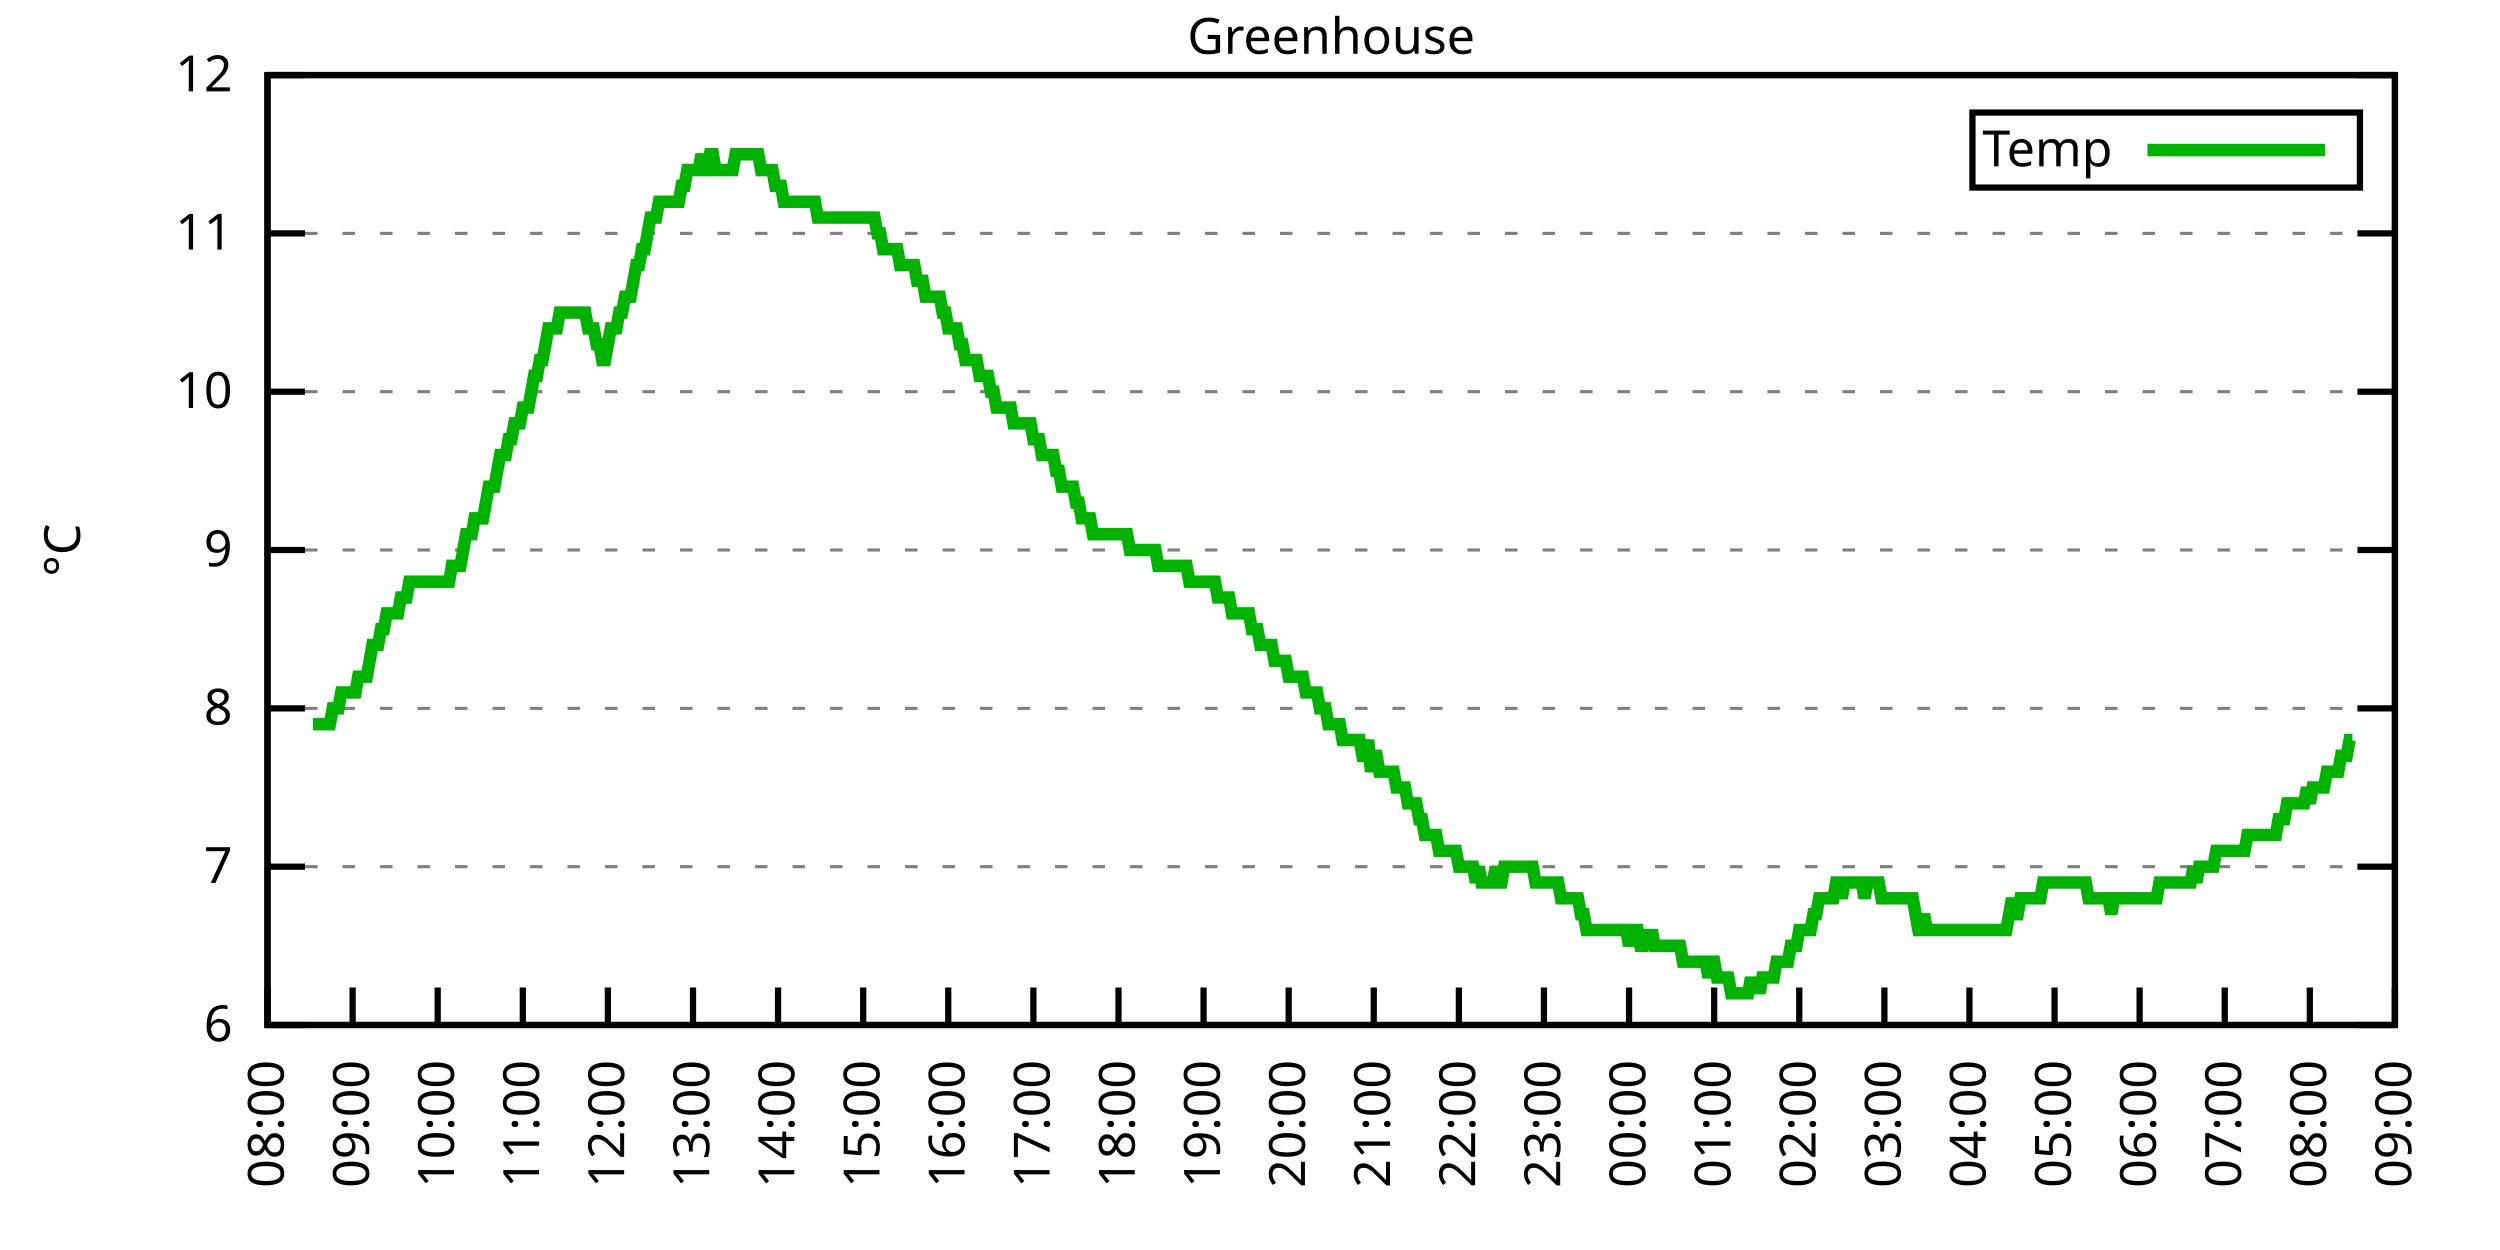
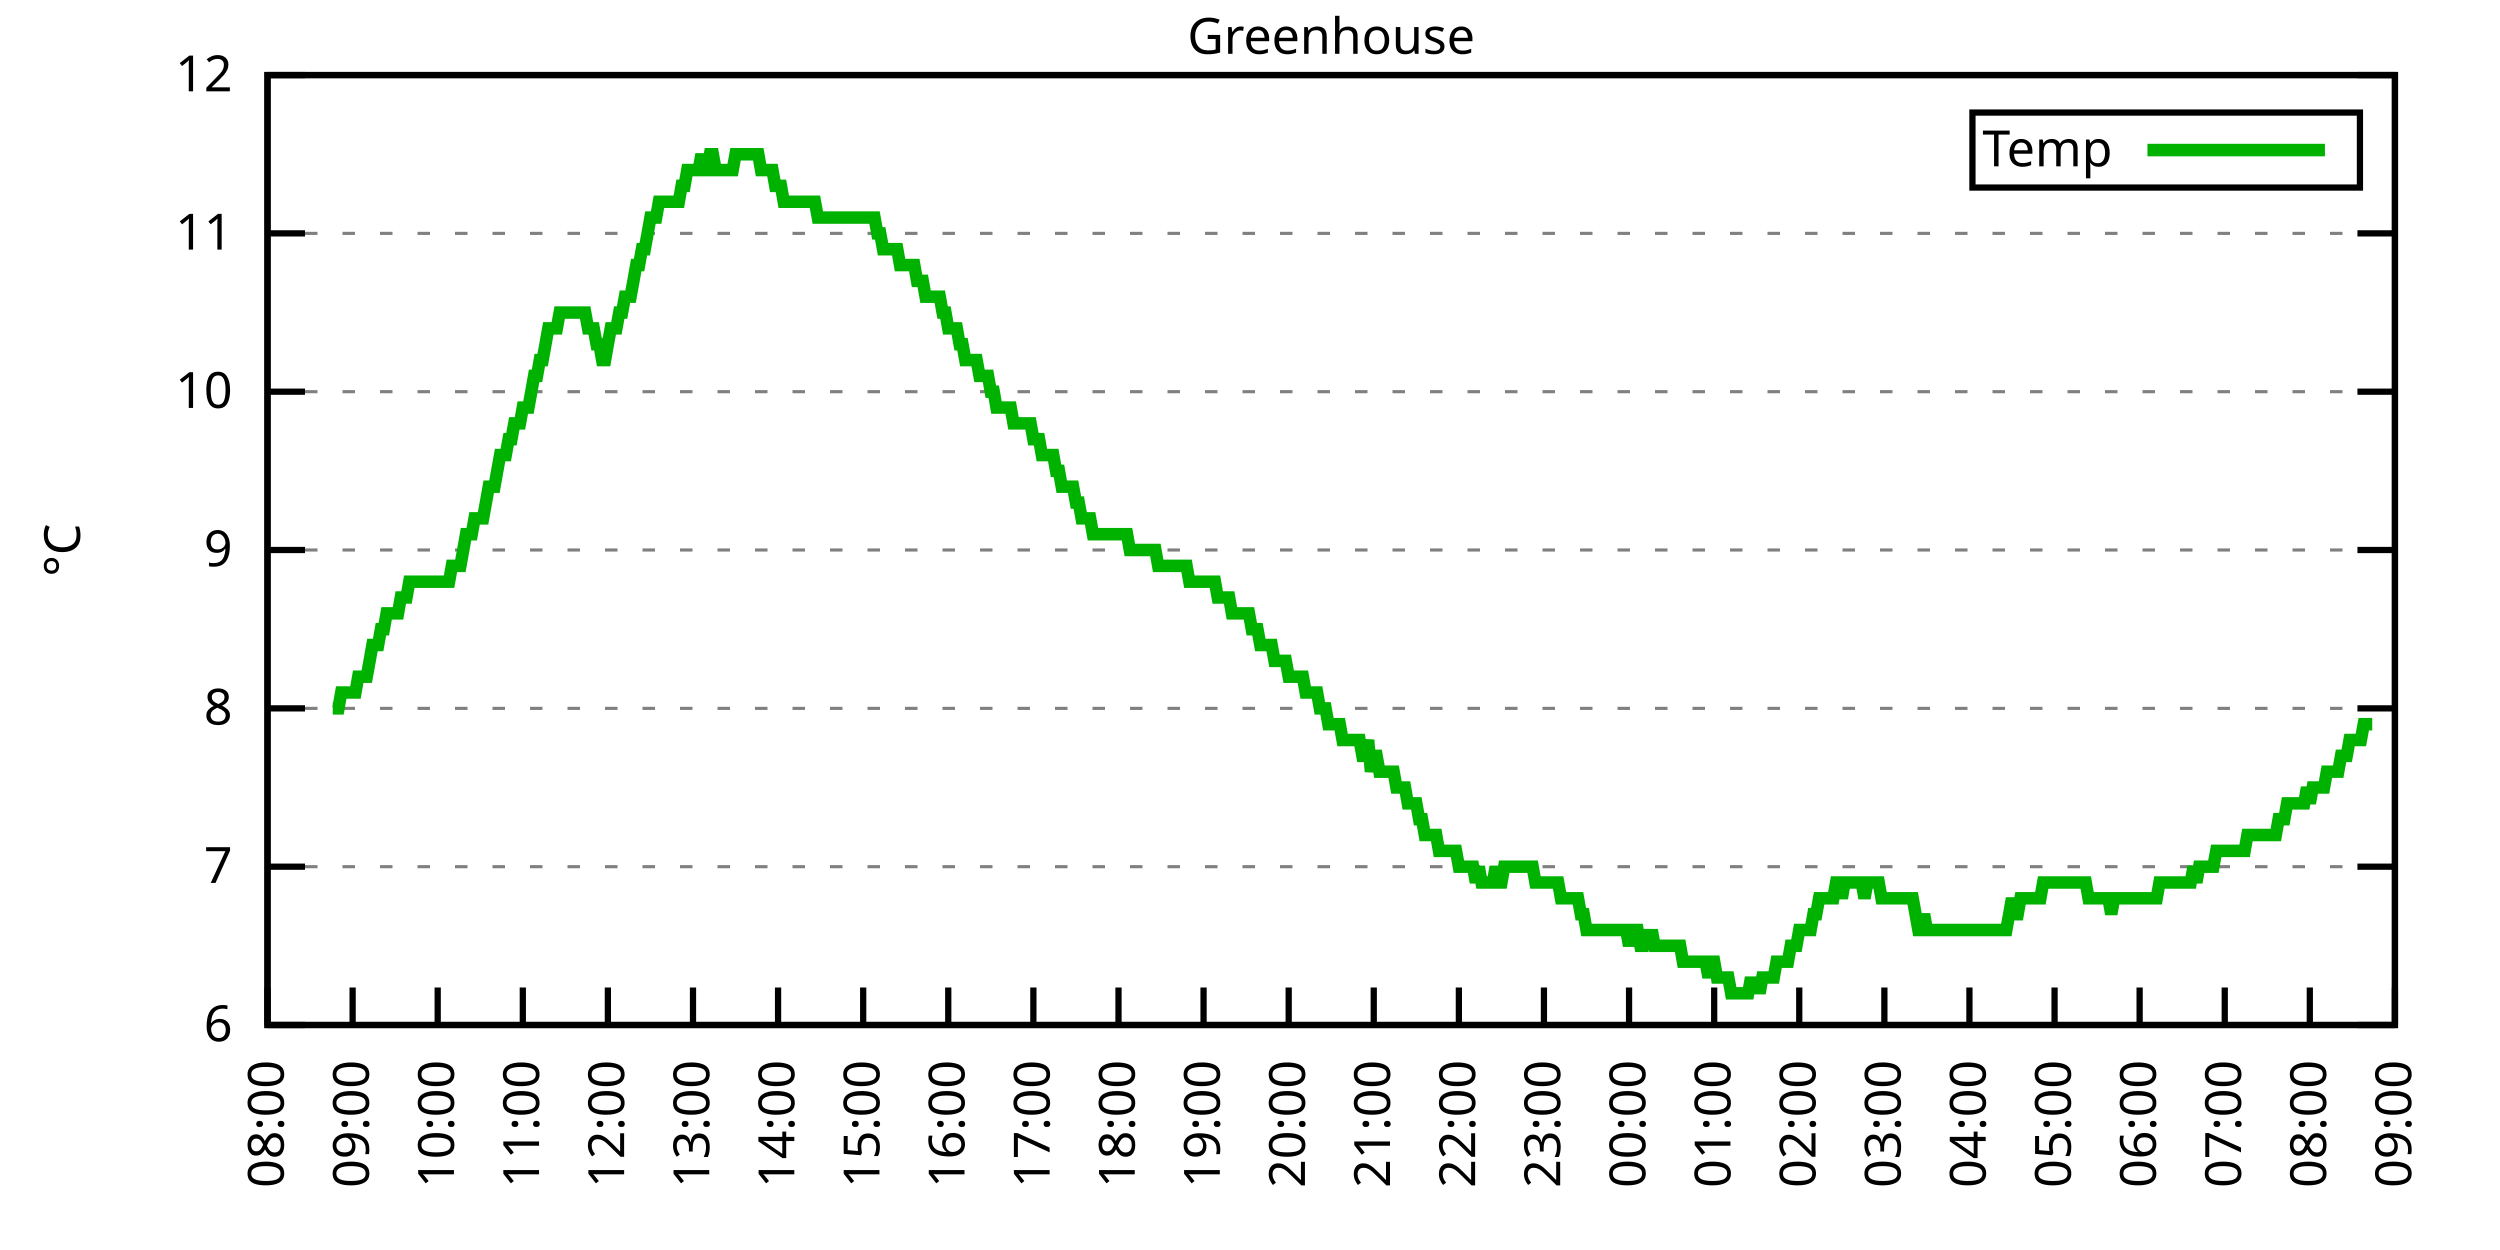
<svg xmlns="http://www.w3.org/2000/svg" xmlns:xlink="http://www.w3.org/1999/xlink" width="400" height="200" viewBox="0 0 400 200">
  <g id="gnuplot_canvas">
    <rect x="0" y="0" width="400" height="200" fill="none" />
    <defs>
      <circle id="gpDot" r="0.5" stroke-width="0.5" stroke="currentColor" />
      <path id="gpPt0" stroke-width="0.333" stroke="currentColor" d="M-1,0 h2 M0,-1 v2" />
      <path id="gpPt1" stroke-width="0.333" stroke="currentColor" d="M-1,-1 L1,1 M1,-1 L-1,1" />
      <path id="gpPt2" stroke-width="0.333" stroke="currentColor" d="M-1,0 L1,0 M0,-1 L0,1 M-1,-1 L1,1 M-1,1 L1,-1" />
      <rect id="gpPt3" stroke-width="0.333" stroke="currentColor" x="-1" y="-1" width="2" height="2" />
      <rect id="gpPt4" stroke-width="0.333" stroke="currentColor" fill="currentColor" x="-1" y="-1" width="2" height="2" />
      <circle id="gpPt5" stroke-width="0.333" stroke="currentColor" cx="0" cy="0" r="1" />
      <use xlink:href="#gpPt5" id="gpPt6" fill="currentColor" stroke="none" />
      <path id="gpPt7" stroke-width="0.333" stroke="currentColor" d="M0,-1.33 L-1.33,0.67 L1.33,0.67 z" />
      <use xlink:href="#gpPt7" id="gpPt8" fill="currentColor" stroke="none" />
      <use xlink:href="#gpPt7" id="gpPt9" stroke="currentColor" transform="rotate(180)" />
      <use xlink:href="#gpPt9" id="gpPt10" fill="currentColor" stroke="none" />
      <use xlink:href="#gpPt3" id="gpPt11" stroke="currentColor" transform="rotate(45)" />
      <use xlink:href="#gpPt11" id="gpPt12" fill="currentColor" stroke="none" />
      <path id="gpPt13" stroke-width="0.333" stroke="currentColor" d="M0,1.330 L1.265,0.411 L0.782,-1.067 L-0.782,-1.076 L-1.265,0.411 z" />
      <use xlink:href="#gpPt13" id="gpPt14" fill="currentColor" stroke="none" />
      <filter id="textbox" filterUnits="objectBoundingBox" x="0" y="0" height="1" width="1">
        <feFlood flood-color="white" flood-opacity="1" result="bgnd" />
        <feComposite in="SourceGraphic" in2="bgnd" operator="atop" />
      </filter>
      <filter id="greybox" filterUnits="objectBoundingBox" x="0" y="0" height="1" width="1">
        <feFlood flood-color="lightgrey" flood-opacity="1" result="grey" />
        <feComposite in="SourceGraphic" in2="grey" operator="atop" />
      </filter>
    </defs>
    <g fill="none" color="white" stroke="currentColor" stroke-width="1.00" stroke-linecap="butt" stroke-linejoin="miter">
</g>
    <g fill="none" color="black" stroke="currentColor" stroke-width="1.00" stroke-linecap="butt" stroke-linejoin="miter">
      <g stroke="none" shape-rendering="crispEdges">
        <polygon fill="rgb(255, 255, 255)" points="42.80,164.00 383.18,164.00 383.18,12.02 42.80,12.02 " />
      </g>
    </g>
    <g fill="none" color="black" stroke="currentColor" stroke-width="1.00" stroke-linecap="butt" stroke-linejoin="miter">
</g>
    <g fill="none" color="black" stroke="black" stroke-width="0.50" stroke-linecap="butt" stroke-linejoin="miter">
</g>
    <g fill="none" color="gray" stroke="currentColor" stroke-width="0.50" stroke-linecap="butt" stroke-linejoin="miter">
      <path stroke="gray" stroke-dasharray="2,4" class="gridline" d="M42.80,164.00 L383.19,164.00  " />
    </g>
    <g fill="none" color="gray" stroke="gray" stroke-width="1.00" stroke-linecap="butt" stroke-linejoin="miter">
</g>
    <g fill="none" color="black" stroke="currentColor" stroke-width="1.00" stroke-linecap="butt" stroke-linejoin="miter">
      <path stroke="black" d="M42.80,164.00 L48.80,164.00 M383.19,164.00 L377.19,164.00  " />
      <g transform="translate(37.20,166.60)" stroke="none" fill="black" font-family="Sans" font-size="8.00" text-anchor="end">
        <text>
          <tspan font-family="Sans"> 6</tspan>
        </text>
      </g>
    </g>
    <g fill="none" color="black" stroke="currentColor" stroke-width="1.00" stroke-linecap="butt" stroke-linejoin="miter">
</g>
    <g fill="none" color="black" stroke="black" stroke-width="0.50" stroke-linecap="butt" stroke-linejoin="miter">
</g>
    <g fill="none" color="gray" stroke="currentColor" stroke-width="0.50" stroke-linecap="butt" stroke-linejoin="miter">
      <path stroke="gray" stroke-dasharray="2,4" class="gridline" d="M42.80,138.67 L383.19,138.67  " />
    </g>
    <g fill="none" color="gray" stroke="gray" stroke-width="1.00" stroke-linecap="butt" stroke-linejoin="miter">
</g>
    <g fill="none" color="black" stroke="currentColor" stroke-width="1.00" stroke-linecap="butt" stroke-linejoin="miter">
      <path stroke="black" d="M42.80,138.67 L48.80,138.67 M383.19,138.67 L377.19,138.67  " />
      <g transform="translate(37.20,141.27)" stroke="none" fill="black" font-family="Sans" font-size="8.00" text-anchor="end">
        <text>
          <tspan font-family="Sans"> 7</tspan>
        </text>
      </g>
    </g>
    <g fill="none" color="black" stroke="currentColor" stroke-width="1.00" stroke-linecap="butt" stroke-linejoin="miter">
</g>
    <g fill="none" color="black" stroke="black" stroke-width="0.50" stroke-linecap="butt" stroke-linejoin="miter">
</g>
    <g fill="none" color="gray" stroke="currentColor" stroke-width="0.50" stroke-linecap="butt" stroke-linejoin="miter">
      <path stroke="gray" stroke-dasharray="2,4" class="gridline" d="M42.80,113.34 L383.19,113.34  " />
    </g>
    <g fill="none" color="gray" stroke="gray" stroke-width="1.00" stroke-linecap="butt" stroke-linejoin="miter">
</g>
    <g fill="none" color="black" stroke="currentColor" stroke-width="1.00" stroke-linecap="butt" stroke-linejoin="miter">
      <path stroke="black" d="M42.80,113.34 L48.80,113.34 M383.19,113.34 L377.19,113.34  " />
      <g transform="translate(37.20,115.94)" stroke="none" fill="black" font-family="Sans" font-size="8.00" text-anchor="end">
        <text>
          <tspan font-family="Sans"> 8</tspan>
        </text>
      </g>
    </g>
    <g fill="none" color="black" stroke="currentColor" stroke-width="1.00" stroke-linecap="butt" stroke-linejoin="miter">
</g>
    <g fill="none" color="black" stroke="black" stroke-width="0.50" stroke-linecap="butt" stroke-linejoin="miter">
</g>
    <g fill="none" color="gray" stroke="currentColor" stroke-width="0.50" stroke-linecap="butt" stroke-linejoin="miter">
      <path stroke="gray" stroke-dasharray="2,4" class="gridline" d="M42.80,88.00 L383.19,88.00  " />
    </g>
    <g fill="none" color="gray" stroke="gray" stroke-width="1.00" stroke-linecap="butt" stroke-linejoin="miter">
</g>
    <g fill="none" color="black" stroke="currentColor" stroke-width="1.00" stroke-linecap="butt" stroke-linejoin="miter">
      <path stroke="black" d="M42.80,88.00 L48.80,88.00 M383.19,88.00 L377.19,88.00  " />
      <g transform="translate(37.20,90.60)" stroke="none" fill="black" font-family="Sans" font-size="8.00" text-anchor="end">
        <text>
          <tspan font-family="Sans"> 9</tspan>
        </text>
      </g>
    </g>
    <g fill="none" color="black" stroke="currentColor" stroke-width="1.00" stroke-linecap="butt" stroke-linejoin="miter">
</g>
    <g fill="none" color="black" stroke="black" stroke-width="0.50" stroke-linecap="butt" stroke-linejoin="miter">
</g>
    <g fill="none" color="gray" stroke="currentColor" stroke-width="0.50" stroke-linecap="butt" stroke-linejoin="miter">
      <path stroke="gray" stroke-dasharray="2,4" class="gridline" d="M42.80,62.67 L383.19,62.67  " />
    </g>
    <g fill="none" color="gray" stroke="gray" stroke-width="1.00" stroke-linecap="butt" stroke-linejoin="miter">
</g>
    <g fill="none" color="black" stroke="currentColor" stroke-width="1.00" stroke-linecap="butt" stroke-linejoin="miter">
      <path stroke="black" d="M42.80,62.67 L48.80,62.67 M383.19,62.67 L377.19,62.67  " />
      <g transform="translate(37.20,65.27)" stroke="none" fill="black" font-family="Sans" font-size="8.00" text-anchor="end">
        <text>
          <tspan font-family="Sans"> 10</tspan>
        </text>
      </g>
    </g>
    <g fill="none" color="black" stroke="currentColor" stroke-width="1.00" stroke-linecap="butt" stroke-linejoin="miter">
</g>
    <g fill="none" color="black" stroke="black" stroke-width="0.50" stroke-linecap="butt" stroke-linejoin="miter">
</g>
    <g fill="none" color="gray" stroke="currentColor" stroke-width="0.50" stroke-linecap="butt" stroke-linejoin="miter">
      <path stroke="gray" stroke-dasharray="2,4" class="gridline" d="M42.80,37.34 L383.19,37.34  " />
    </g>
    <g fill="none" color="gray" stroke="gray" stroke-width="1.00" stroke-linecap="butt" stroke-linejoin="miter">
</g>
    <g fill="none" color="black" stroke="currentColor" stroke-width="1.00" stroke-linecap="butt" stroke-linejoin="miter">
      <path stroke="black" d="M42.80,37.34 L48.80,37.34 M383.19,37.34 L377.19,37.34  " />
      <g transform="translate(37.20,39.94)" stroke="none" fill="black" font-family="Sans" font-size="8.00" text-anchor="end">
        <text>
          <tspan font-family="Sans"> 11</tspan>
        </text>
      </g>
    </g>
    <g fill="none" color="black" stroke="currentColor" stroke-width="1.00" stroke-linecap="butt" stroke-linejoin="miter">
</g>
    <g fill="none" color="black" stroke="black" stroke-width="0.50" stroke-linecap="butt" stroke-linejoin="miter">
</g>
    <g fill="none" color="gray" stroke="currentColor" stroke-width="0.50" stroke-linecap="butt" stroke-linejoin="miter">
      <path stroke="gray" stroke-dasharray="2,4" class="gridline" d="M42.80,12.01 L383.19,12.01  " />
    </g>
    <g fill="none" color="gray" stroke="gray" stroke-width="1.00" stroke-linecap="butt" stroke-linejoin="miter">
</g>
    <g fill="none" color="black" stroke="currentColor" stroke-width="1.00" stroke-linecap="butt" stroke-linejoin="miter">
      <path stroke="black" d="M42.80,12.01 L48.80,12.01 M383.19,12.01 L377.19,12.01  " />
      <g transform="translate(37.20,14.61)" stroke="none" fill="black" font-family="Sans" font-size="8.00" text-anchor="end">
        <text>
          <tspan font-family="Sans"> 12</tspan>
        </text>
      </g>
    </g>
    <g fill="none" color="black" stroke="currentColor" stroke-width="1.00" stroke-linecap="butt" stroke-linejoin="miter">
      <path stroke="black" d="M42.80,164.00 L42.80,158.00  " />
      <g transform="translate(45.40,169.60) rotate(270.00)" stroke="none" fill="black" font-family="Sans" font-size="8.00" text-anchor="end">
        <text>
          <tspan font-family="Sans">08:00</tspan>
        </text>
      </g>
    </g>
    <g fill="none" color="black" stroke="currentColor" stroke-width="1.00" stroke-linecap="butt" stroke-linejoin="miter">
      <path stroke="black" d="M56.42,164.00 L56.42,158.00  " />
      <g transform="translate(59.02,169.60) rotate(270.00)" stroke="none" fill="black" font-family="Sans" font-size="8.00" text-anchor="end">
        <text>
          <tspan font-family="Sans">09:00</tspan>
        </text>
      </g>
    </g>
    <g fill="none" color="black" stroke="currentColor" stroke-width="1.00" stroke-linecap="butt" stroke-linejoin="miter">
      <path stroke="black" d="M70.03,164.00 L70.03,158.00  " />
      <g transform="translate(72.63,169.60) rotate(270.00)" stroke="none" fill="black" font-family="Sans" font-size="8.00" text-anchor="end">
        <text>
          <tspan font-family="Sans">10:00</tspan>
        </text>
      </g>
    </g>
    <g fill="none" color="black" stroke="currentColor" stroke-width="1.00" stroke-linecap="butt" stroke-linejoin="miter">
      <path stroke="black" d="M83.65,164.00 L83.65,158.00  " />
      <g transform="translate(86.25,169.60) rotate(270.00)" stroke="none" fill="black" font-family="Sans" font-size="8.00" text-anchor="end">
        <text>
          <tspan font-family="Sans">11:00</tspan>
        </text>
      </g>
    </g>
    <g fill="none" color="black" stroke="currentColor" stroke-width="1.00" stroke-linecap="butt" stroke-linejoin="miter">
      <path stroke="black" d="M97.26,164.00 L97.26,158.00  " />
      <g transform="translate(99.86,169.60) rotate(270.00)" stroke="none" fill="black" font-family="Sans" font-size="8.00" text-anchor="end">
        <text>
          <tspan font-family="Sans">12:00</tspan>
        </text>
      </g>
    </g>
    <g fill="none" color="black" stroke="currentColor" stroke-width="1.00" stroke-linecap="butt" stroke-linejoin="miter">
      <path stroke="black" d="M110.88,164.00 L110.88,158.00  " />
      <g transform="translate(113.48,169.60) rotate(270.00)" stroke="none" fill="black" font-family="Sans" font-size="8.00" text-anchor="end">
        <text>
          <tspan font-family="Sans">13:00</tspan>
        </text>
      </g>
    </g>
    <g fill="none" color="black" stroke="currentColor" stroke-width="1.00" stroke-linecap="butt" stroke-linejoin="miter">
      <path stroke="black" d="M124.49,164.00 L124.49,158.00  " />
      <g transform="translate(127.09,169.60) rotate(270.00)" stroke="none" fill="black" font-family="Sans" font-size="8.00" text-anchor="end">
        <text>
          <tspan font-family="Sans">14:00</tspan>
        </text>
      </g>
    </g>
    <g fill="none" color="black" stroke="currentColor" stroke-width="1.00" stroke-linecap="butt" stroke-linejoin="miter">
      <path stroke="black" d="M138.11,164.00 L138.11,158.00  " />
      <g transform="translate(140.71,169.60) rotate(270.00)" stroke="none" fill="black" font-family="Sans" font-size="8.00" text-anchor="end">
        <text>
          <tspan font-family="Sans">15:00</tspan>
        </text>
      </g>
    </g>
    <g fill="none" color="black" stroke="currentColor" stroke-width="1.00" stroke-linecap="butt" stroke-linejoin="miter">
      <path stroke="black" d="M151.72,164.00 L151.72,158.00  " />
      <g transform="translate(154.32,169.60) rotate(270.00)" stroke="none" fill="black" font-family="Sans" font-size="8.00" text-anchor="end">
        <text>
          <tspan font-family="Sans">16:00</tspan>
        </text>
      </g>
    </g>
    <g fill="none" color="black" stroke="currentColor" stroke-width="1.00" stroke-linecap="butt" stroke-linejoin="miter">
      <path stroke="black" d="M165.34,164.00 L165.34,158.00  " />
      <g transform="translate(167.94,169.60) rotate(270.00)" stroke="none" fill="black" font-family="Sans" font-size="8.00" text-anchor="end">
        <text>
          <tspan font-family="Sans">17:00</tspan>
        </text>
      </g>
    </g>
    <g fill="none" color="black" stroke="currentColor" stroke-width="1.00" stroke-linecap="butt" stroke-linejoin="miter">
      <path stroke="black" d="M178.96,164.00 L178.96,158.00  " />
      <g transform="translate(181.56,169.60) rotate(270.00)" stroke="none" fill="black" font-family="Sans" font-size="8.00" text-anchor="end">
        <text>
          <tspan font-family="Sans">18:00</tspan>
        </text>
      </g>
    </g>
    <g fill="none" color="black" stroke="currentColor" stroke-width="1.00" stroke-linecap="butt" stroke-linejoin="miter">
      <path stroke="black" d="M192.57,164.00 L192.57,158.00  " />
      <g transform="translate(195.17,169.60) rotate(270.00)" stroke="none" fill="black" font-family="Sans" font-size="8.00" text-anchor="end">
        <text>
          <tspan font-family="Sans">19:00</tspan>
        </text>
      </g>
    </g>
    <g fill="none" color="black" stroke="currentColor" stroke-width="1.00" stroke-linecap="butt" stroke-linejoin="miter">
      <path stroke="black" d="M206.19,164.00 L206.19,158.00  " />
      <g transform="translate(208.79,169.60) rotate(270.00)" stroke="none" fill="black" font-family="Sans" font-size="8.00" text-anchor="end">
        <text>
          <tspan font-family="Sans">20:00</tspan>
        </text>
      </g>
    </g>
    <g fill="none" color="black" stroke="currentColor" stroke-width="1.00" stroke-linecap="butt" stroke-linejoin="miter">
      <path stroke="black" d="M219.80,164.00 L219.80,158.00  " />
      <g transform="translate(222.40,169.60) rotate(270.00)" stroke="none" fill="black" font-family="Sans" font-size="8.00" text-anchor="end">
        <text>
          <tspan font-family="Sans">21:00</tspan>
        </text>
      </g>
    </g>
    <g fill="none" color="black" stroke="currentColor" stroke-width="1.00" stroke-linecap="butt" stroke-linejoin="miter">
      <path stroke="black" d="M233.42,164.00 L233.42,158.00  " />
      <g transform="translate(236.02,169.60) rotate(270.00)" stroke="none" fill="black" font-family="Sans" font-size="8.00" text-anchor="end">
        <text>
          <tspan font-family="Sans">22:00</tspan>
        </text>
      </g>
    </g>
    <g fill="none" color="black" stroke="currentColor" stroke-width="1.00" stroke-linecap="butt" stroke-linejoin="miter">
      <path stroke="black" d="M247.03,164.00 L247.03,158.00  " />
      <g transform="translate(249.63,169.60) rotate(270.00)" stroke="none" fill="black" font-family="Sans" font-size="8.00" text-anchor="end">
        <text>
          <tspan font-family="Sans">23:00</tspan>
        </text>
      </g>
    </g>
    <g fill="none" color="black" stroke="currentColor" stroke-width="1.00" stroke-linecap="butt" stroke-linejoin="miter">
      <path stroke="black" d="M260.65,164.00 L260.65,158.00  " />
      <g transform="translate(263.25,169.60) rotate(270.00)" stroke="none" fill="black" font-family="Sans" font-size="8.00" text-anchor="end">
        <text>
          <tspan font-family="Sans">00:00</tspan>
        </text>
      </g>
    </g>
    <g fill="none" color="black" stroke="currentColor" stroke-width="1.00" stroke-linecap="butt" stroke-linejoin="miter">
      <path stroke="black" d="M274.27,164.00 L274.27,158.00  " />
      <g transform="translate(276.87,169.60) rotate(270.00)" stroke="none" fill="black" font-family="Sans" font-size="8.00" text-anchor="end">
        <text>
          <tspan font-family="Sans">01:00</tspan>
        </text>
      </g>
    </g>
    <g fill="none" color="black" stroke="currentColor" stroke-width="1.00" stroke-linecap="butt" stroke-linejoin="miter">
      <path stroke="black" d="M287.88,164.00 L287.88,158.00  " />
      <g transform="translate(290.48,169.60) rotate(270.00)" stroke="none" fill="black" font-family="Sans" font-size="8.00" text-anchor="end">
        <text>
          <tspan font-family="Sans">02:00</tspan>
        </text>
      </g>
    </g>
    <g fill="none" color="black" stroke="currentColor" stroke-width="1.00" stroke-linecap="butt" stroke-linejoin="miter">
      <path stroke="black" d="M301.50,164.00 L301.50,158.00  " />
      <g transform="translate(304.10,169.60) rotate(270.00)" stroke="none" fill="black" font-family="Sans" font-size="8.00" text-anchor="end">
        <text>
          <tspan font-family="Sans">03:00</tspan>
        </text>
      </g>
    </g>
    <g fill="none" color="black" stroke="currentColor" stroke-width="1.00" stroke-linecap="butt" stroke-linejoin="miter">
      <path stroke="black" d="M315.11,164.00 L315.11,158.00  " />
      <g transform="translate(317.71,169.60) rotate(270.00)" stroke="none" fill="black" font-family="Sans" font-size="8.00" text-anchor="end">
        <text>
          <tspan font-family="Sans">04:00</tspan>
        </text>
      </g>
    </g>
    <g fill="none" color="black" stroke="currentColor" stroke-width="1.00" stroke-linecap="butt" stroke-linejoin="miter">
      <path stroke="black" d="M328.73,164.00 L328.73,158.00  " />
      <g transform="translate(331.33,169.60) rotate(270.00)" stroke="none" fill="black" font-family="Sans" font-size="8.00" text-anchor="end">
        <text>
          <tspan font-family="Sans">05:00</tspan>
        </text>
      </g>
    </g>
    <g fill="none" color="black" stroke="currentColor" stroke-width="1.00" stroke-linecap="butt" stroke-linejoin="miter">
      <path stroke="black" d="M342.34,164.00 L342.34,158.00  " />
      <g transform="translate(344.94,169.60) rotate(270.00)" stroke="none" fill="black" font-family="Sans" font-size="8.00" text-anchor="end">
        <text>
          <tspan font-family="Sans">06:00</tspan>
        </text>
      </g>
    </g>
    <g fill="none" color="black" stroke="currentColor" stroke-width="1.00" stroke-linecap="butt" stroke-linejoin="miter">
      <path stroke="black" d="M355.96,164.00 L355.96,158.00  " />
      <g transform="translate(358.56,169.60) rotate(270.00)" stroke="none" fill="black" font-family="Sans" font-size="8.00" text-anchor="end">
        <text>
          <tspan font-family="Sans">07:00</tspan>
        </text>
      </g>
    </g>
    <g fill="none" color="black" stroke="currentColor" stroke-width="1.00" stroke-linecap="butt" stroke-linejoin="miter">
      <path stroke="black" d="M369.57,164.00 L369.57,158.00  " />
      <g transform="translate(372.17,169.60) rotate(270.00)" stroke="none" fill="black" font-family="Sans" font-size="8.00" text-anchor="end">
        <text>
          <tspan font-family="Sans">08:00</tspan>
        </text>
      </g>
    </g>
    <g fill="none" color="black" stroke="currentColor" stroke-width="1.00" stroke-linecap="butt" stroke-linejoin="miter">
      <path stroke="black" d="M383.19,164.00 L383.19,158.00  " />
      <g transform="translate(385.79,169.60) rotate(270.00)" stroke="none" fill="black" font-family="Sans" font-size="8.00" text-anchor="end">
        <text>
          <tspan font-family="Sans">09:00</tspan>
        </text>
      </g>
    </g>
    <g fill="none" color="black" stroke="currentColor" stroke-width="1.00" stroke-linecap="butt" stroke-linejoin="miter">
</g>
    <g fill="none" color="black" stroke="currentColor" stroke-width="1.00" stroke-linecap="butt" stroke-linejoin="miter">
      <path stroke="black" d="M42.80,12.01 L42.80,164.00 L383.19,164.00 L383.19,12.01 L42.80,12.01 Z  " />
    </g>
    <g fill="none" color="black" stroke="currentColor" stroke-width="1.00" stroke-linecap="butt" stroke-linejoin="miter">
</g>
    <g fill="none" color="black" stroke="currentColor" stroke-width="1.00" stroke-linecap="butt" stroke-linejoin="miter">
      <path stroke="black" d="M315.59,30.01 L315.59,18.01 L377.59,18.01 L377.59,30.01 L315.59,30.01 Z  " />
    </g>
    <g id="Greenhouse_plot_1">
      <g fill="none" color="white" stroke="black" stroke-width="2.00" stroke-linecap="butt" stroke-linejoin="miter">
</g>
      <g fill="none" color="black" stroke="currentColor" stroke-width="2.00" stroke-linecap="butt" stroke-linejoin="miter">
        <g transform="translate(337.99,26.61)" stroke="none" fill="black" font-family="Sans" font-size="8.00" text-anchor="end">
          <text>
            <tspan font-family="Sans">Temp</tspan>
          </text>
        </g>
      </g>
      <g fill="none" color="black" stroke="currentColor" stroke-width="2.00" stroke-linecap="butt" stroke-linejoin="miter">
-         <path stroke="rgb(  0, 178,   0)" d="M343.59,24.01 L371.99,24.01 M50.06,115.87 L50.52,115.87 L50.97,115.87 L51.42,115.87 L51.88,115.87 L52.33,115.87   L52.78,115.87 L53.24,113.34 L53.69,113.34 L54.15,113.34 L54.60,110.80 L55.05,110.80 L55.51,110.80 L55.96,110.80   L56.42,110.80 L56.87,110.80 L57.32,108.27 L57.78,108.27 L58.23,108.27 L58.68,108.27 L59.14,105.74 L59.59,103.20   L60.05,103.20 L60.50,103.20 L60.95,100.67 L61.41,100.67 L61.86,98.14 L62.32,98.14 L62.77,98.14 L63.22,98.14   L63.68,98.14 L64.13,95.60 L64.58,95.60 L65.04,95.60 L65.49,93.07 L65.95,93.07 L66.40,93.07 L66.85,93.07   L67.31,93.07 L67.76,93.07 L68.22,93.07 L68.67,93.07 L69.12,93.07 L69.58,93.07 L70.03,93.07 L70.49,93.07   L70.94,93.07 L71.39,93.07 L71.85,93.07 L72.30,90.54 L72.75,90.54 L73.21,90.54 L73.66,90.54 L74.12,88.00   L74.57,85.47 L75.02,85.47 L75.48,85.47 L75.93,82.94 L76.39,82.94 L76.84,82.94 L77.29,82.94 L77.75,80.41   L78.20,77.87 L78.65,77.87 L79.11,77.87 L79.56,75.34 L80.02,72.81 L80.47,72.81 L80.92,72.81 L81.38,70.27   L81.83,70.27 L82.29,67.74 L82.74,67.74 L83.19,67.74 L83.65,65.21 L84.10,65.21 L84.55,65.21 L85.01,62.67   L85.46,60.14 L85.92,60.14 L86.37,57.61 L86.82,57.61 L87.28,55.07 L87.73,52.54 L88.19,52.54 L88.64,52.54   L89.09,52.54 L89.55,50.01 L90.00,50.01 L90.45,50.01 L90.91,50.01 L91.36,50.01 L91.82,50.01 L92.27,50.01   L92.72,50.01 L93.18,50.01 L93.63,50.01 L94.09,52.54 L94.54,52.54 L94.99,52.54 L95.45,55.07 L95.90,55.07   L96.35,57.61 L96.81,57.61 L97.26,55.07 L97.72,52.54 L98.17,52.54 L98.62,52.54 L99.08,50.01 L99.53,50.01   L99.99,47.47 L100.44,47.47 L100.89,47.47 L101.35,44.94 L101.80,42.41 L102.25,42.41 L102.71,39.87 L103.16,39.87   L103.62,37.34 L104.07,34.81 L104.52,34.81 L104.98,34.81 L105.43,32.28 L105.89,32.28 L106.34,32.28 L106.79,32.28   L107.25,32.28 L107.70,32.28 L108.15,32.28 L108.61,32.28 L109.06,29.74 L109.52,29.74 L109.97,27.21 L110.42,27.21   L110.88,27.21 L111.33,27.21 L111.79,27.21 L112.24,24.68 L112.69,27.21 L113.15,27.21 L113.60,24.68 L114.05,24.68   L114.51,27.21 L114.96,27.21 L115.42,27.21 L115.87,27.21 L116.32,27.21 L116.78,27.21 L117.23,27.21 L117.69,24.68   L118.14,24.68 L118.59,24.68 L119.05,24.68 L119.50,24.68 L119.96,24.68 L120.41,24.68 L120.86,24.68 L121.32,24.68   L121.77,27.21 L122.22,27.21 L122.68,27.21 L123.13,27.21 L123.59,27.21 L124.04,29.74 L124.49,29.74 L124.95,29.74   L125.40,32.28 L125.86,32.28 L126.31,32.28 L126.76,32.28 L127.22,32.28 L127.67,32.28 L128.12,32.28 L128.58,32.28   L129.03,32.28 L129.49,32.28 L129.94,32.28 L130.39,32.28 L130.85,34.81 L131.30,34.81 L131.76,34.81 L132.21,34.81   L132.66,34.81 L133.12,34.81 L133.57,34.81 L134.02,34.81 L134.48,34.81 L134.93,34.81 L135.39,34.81 L135.84,34.81   L136.29,34.81 L136.75,34.81 L137.20,34.81 L137.66,34.81 L138.11,34.81 L138.56,34.81 L139.02,34.81 L139.47,34.81   L139.92,34.81 L140.38,37.34 L140.83,37.34 L141.29,39.87 L141.74,39.87 L142.19,39.87 L142.65,39.87 L143.10,39.87   L143.56,39.87 L144.01,42.41 L144.46,42.41 L144.92,42.41 L145.37,42.41 L145.82,42.41 L146.28,42.41 L146.73,44.94   L147.19,44.94 L147.64,44.94 L148.09,47.47 L148.55,47.47 L149.00,47.47 L149.46,47.47 L149.91,47.47 L150.36,47.47   L150.82,50.01 L151.27,50.01 L151.72,52.54 L152.18,52.54 L152.63,52.54 L153.09,52.54 L153.54,55.07 L153.99,55.07   L154.45,57.61 L154.90,57.61 L155.36,57.61 L155.81,57.61 L156.26,57.61 L156.72,60.14 L157.17,60.14 L157.62,60.14   L158.08,60.14 L158.53,62.67 L158.99,62.67 L159.44,65.21 L159.89,65.21 L160.35,65.21 L160.80,65.21 L161.26,65.21   L161.71,65.21 L162.16,67.74 L162.62,67.74 L163.07,67.74 L163.52,67.74 L163.98,67.74 L164.43,67.74 L164.89,67.74   L165.34,70.27 L165.79,70.27 L166.25,70.27 L166.70,72.81 L167.16,72.81 L167.61,72.81 L168.06,72.81 L168.52,72.81   L168.97,75.34 L169.43,75.34 L169.88,77.87 L170.33,77.87 L170.79,77.87 L171.24,77.87 L171.69,77.87 L172.15,80.41   L172.60,80.41 L173.06,82.94 L173.51,82.94 L173.96,82.94 L174.42,82.94 L174.87,85.47 L175.33,85.47 L175.78,85.47   L176.23,85.47 L176.69,85.47 L177.14,85.47 L177.59,85.47 L178.05,85.47 L178.50,85.47 L178.96,85.47 L179.41,85.47   L179.86,85.47 L180.32,85.47 L180.77,88.00 L181.23,88.00 L181.68,88.00 L182.13,88.00 L182.59,88.00 L183.04,88.00   L183.49,88.00 L183.95,88.00 L184.40,88.00 L184.86,88.00 L185.31,90.54 L185.76,90.54 L186.22,90.54 L186.67,90.54   L187.13,90.54 L187.58,90.54 L188.03,90.54 L188.49,90.54 L188.94,90.54 L189.39,90.54 L189.85,90.54 L190.30,93.07   L190.76,93.07 L191.21,93.07 L191.66,93.07 L192.12,93.07 L192.57,93.07 L193.03,93.07 L193.48,93.07 L193.93,93.07   L194.39,93.07 L194.84,95.60 L195.29,95.60 L195.75,95.60 L196.20,95.60 L196.66,95.60 L197.11,98.14 L197.56,98.14   L198.02,98.14 L198.47,98.14 L198.93,98.14 L199.38,98.14 L199.83,98.14 L200.29,100.67 L200.74,100.67 L201.19,100.67   L201.65,103.20 L202.10,103.20 L202.56,103.20 L203.01,103.20 L203.46,103.20 L203.92,105.74 L204.37,105.74 L204.83,105.74   L205.28,105.74 L205.73,105.74 L206.19,108.27 L206.64,108.27 L207.09,108.27 L207.55,108.27 L208.00,108.27 L208.46,108.27   L208.91,110.80 L209.36,110.80 L209.82,110.80 L210.27,110.80 L210.73,110.80 L211.18,113.34 L211.63,113.34 L212.09,113.34   L212.54,115.87 L213.00,115.87 L213.45,115.87 L213.90,115.87 L214.36,115.87 L214.81,118.40 L215.26,118.40 L215.72,118.40   L216.17,118.40 L216.63,118.40 L217.08,118.40 L217.53,118.40 L217.99,120.94 L218.44,120.94 L218.90,118.40 L219.35,123.47   L219.80,120.94 L220.26,120.94 L220.71,123.47 L221.16,123.47 L221.62,123.47 L222.07,123.47 L222.53,123.47 L222.98,123.47   L223.43,126.00 L223.89,126.00 L224.34,126.00 L224.80,126.00 L225.25,128.54 L225.70,128.54 L226.16,128.54 L226.61,128.54   L227.06,131.07 L227.52,131.07 L227.97,133.60 L228.43,133.60 L228.88,133.60 L229.33,133.60 L229.79,133.60 L230.24,136.14   L230.70,136.14 L231.15,136.14 L231.60,136.14 L232.06,136.14 L232.51,136.14 L232.96,136.14 L233.42,138.67 L233.87,138.67   L234.33,138.67 L234.78,138.67 L235.23,138.67 L235.69,138.67 L236.14,141.20 L236.60,138.67 L237.05,141.20 L237.50,141.20   L237.96,141.20 L238.41,141.20 L238.86,141.20 L239.32,138.67 L239.77,141.20 L240.23,141.20 L240.68,138.67 L241.13,138.67   L241.59,138.67 L242.04,138.67 L242.50,138.67 L242.95,138.67 L243.40,138.67 L243.86,138.67 L244.31,138.67 L244.76,138.67   L245.22,138.67 L245.67,141.20 L246.13,141.20 L246.58,141.20 L247.03,141.20 L247.49,141.20 L247.94,141.20 L248.40,141.20   L248.85,141.20 L249.30,141.20 L249.76,143.73 L250.21,143.73 L250.66,143.73 L251.12,143.73 L251.57,143.73 L252.03,143.73   L252.48,143.73 L252.93,146.27 L253.39,146.27 L253.84,148.80 L254.30,148.80 L254.75,148.80 L255.20,148.80 L255.66,148.80   L256.11,148.80 L256.56,148.80 L257.02,148.80 L257.47,148.80 L257.93,148.80 L258.38,148.80 L258.83,148.80 L259.29,148.80   L259.74,148.80 L260.20,148.80 L260.65,151.33 L261.10,148.80 L261.56,148.80 L262.01,148.80 L262.47,151.33 L262.92,151.33   L263.37,148.80 L263.83,151.33 L264.28,148.80 L264.73,151.33 L265.19,151.33 L265.64,151.33 L266.10,151.33 L266.55,151.33   L267.00,151.33 L267.46,151.33 L267.91,151.33 L268.37,151.33 L268.82,151.33 L269.27,153.87 L269.73,153.87 L270.18,153.87   L270.63,153.87 L271.09,153.87 L271.54,153.87 L272.00,153.87 L272.45,153.87 L272.90,153.87 L273.36,156.40 L273.81,153.87   L274.27,153.87 L274.72,156.40 L275.17,156.40 L275.63,156.40 L276.08,156.40 L276.53,156.40 L276.99,158.93 L277.44,158.93   L277.90,158.93 L278.35,158.93 L278.80,158.93 L279.26,158.93 L279.71,158.93 L280.17,156.40 L280.62,158.93 L281.07,156.40   L281.53,158.93 L281.98,156.40 L282.43,156.40 L282.89,156.40 L283.34,156.40 L283.80,156.40 L284.25,153.87 L284.70,153.87   L285.16,153.87 L285.61,153.87 L286.07,153.87 L286.52,151.33 L286.97,151.33 L287.43,151.33 L287.88,148.80 L288.33,148.80   L288.79,148.80 L289.24,148.80 L289.70,148.80 L290.15,146.27 L290.60,146.27 L291.06,143.73 L291.51,143.73 L291.97,143.73   L292.42,143.73 L292.87,143.73 L293.33,143.73 L293.78,141.20 L294.23,141.20 L294.69,143.73 L295.14,141.20 L295.60,141.20   L296.05,141.20 L296.50,141.20 L296.96,141.20 L297.41,141.20 L297.87,141.20 L298.32,143.73 L298.77,141.20 L299.23,141.20   L299.68,141.20 L300.13,141.20 L300.59,141.20 L301.04,143.73 L301.50,143.73 L301.95,143.73 L302.40,143.73 L302.86,143.73   L303.31,143.73 L303.77,143.73 L304.22,143.73 L304.67,143.73 L305.13,143.73 L305.58,143.73 L306.03,143.73 L306.49,146.27   L306.94,148.80 L307.40,148.80 L307.85,146.27 L308.30,148.80 L308.76,148.80 L309.21,148.80 L309.67,148.80 L310.12,148.80   L310.57,148.80 L311.03,148.80 L311.48,148.80 L311.94,148.80 L312.39,148.80 L312.84,148.80 L313.30,148.80 L313.75,148.80   L314.20,148.80 L314.66,148.80 L315.11,148.80 L315.57,148.80 L316.02,148.80 L316.47,148.80 L316.93,148.80 L317.38,148.80   L317.84,148.80 L318.29,148.80 L318.74,148.80 L319.20,148.80 L319.65,148.80 L320.10,148.80 L320.56,148.80 L321.01,148.80   L321.47,146.27 L321.92,143.73 L322.37,146.27 L322.83,146.27 L323.28,143.73 L323.74,143.73 L324.19,143.73 L324.64,143.73   L325.10,143.73 L325.55,143.73 L326.00,143.73 L326.46,143.73 L326.91,141.20 L327.37,141.20 L327.82,141.20 L328.27,141.20   L328.73,141.20 L329.18,141.20 L329.64,141.20 L330.09,141.20 L330.54,141.20 L331.00,141.20 L331.45,141.20 L331.90,141.20   L332.36,141.20 L332.81,141.20 L333.27,141.20 L333.72,141.20 L334.17,143.73 L334.63,143.73 L335.08,143.73 L335.54,143.73   L335.99,143.73 L336.44,143.73 L336.90,143.73 L337.35,143.73 L337.80,146.27 L338.26,143.73 L338.71,143.73 L339.17,143.73   L339.62,143.73 L340.07,143.73 L340.53,143.73 L340.98,143.73 L341.44,143.73 L341.89,143.73 L342.34,143.73 L342.80,143.73   L343.25,143.73 L343.70,143.73 L344.16,143.73 L344.61,143.73 L345.07,143.73 L345.52,141.20 L345.97,141.20 L346.43,141.20   L346.88,141.20 L347.34,141.20 L347.79,141.20 L348.24,141.20 L348.70,141.20 L349.15,141.20 L349.60,141.20 L350.06,141.20   L350.51,141.20 L350.97,138.67 L351.42,141.20 L351.87,138.67 L352.33,138.67 L352.78,138.67 L353.24,138.67 L353.69,138.67   L354.14,138.67 L354.60,136.14 L355.05,136.14 L355.50,136.14 L355.96,136.14 L356.41,136.14 L356.87,136.14 L357.32,136.14   L357.77,136.14 L358.23,136.14 L358.68,136.14 L359.14,136.14 L359.59,133.60 L360.04,133.60 L360.50,133.60 L360.95,133.60   L361.41,133.60 L361.86,133.60 L362.31,133.60 L362.77,133.60 L363.22,133.60 L363.67,133.60 L364.13,133.60 L364.58,131.07   L365.04,131.07 L365.49,131.07 L365.94,128.54 L366.40,128.54 L366.85,128.54 L367.31,128.54 L367.76,128.54 L368.21,128.54   L368.67,128.54 L369.12,126.00 L369.57,128.54 L370.03,126.00 L370.48,126.00 L370.94,126.00 L371.39,126.00 L371.84,126.00   L372.30,123.47 L372.75,123.47 L373.21,123.47 L373.66,123.47 L374.11,123.47 L374.57,120.94 L375.02,120.94 L375.47,120.94   L375.93,118.40 L376.38,118.40  " />
+         <path stroke="rgb(  0, 178,   0)" d="M343.59,24.01 L371.99,24.01 M53.24,113.34 L53.69,113.34 L54.15,113.34 L54.60,110.80 L55.05,110.80 L55.51,110.80   L55.96,110.80 L56.42,110.80 L56.87,110.80 L57.32,108.27 L57.78,108.27 L58.23,108.27 L58.68,108.27 L59.14,105.74   L59.59,103.20 L60.05,103.20 L60.50,103.20 L60.95,100.67 L61.41,100.67 L61.86,98.14 L62.32,98.14 L62.77,98.14   L63.22,98.14 L63.68,98.14 L64.13,95.60 L64.58,95.60 L65.04,95.60 L65.49,93.07 L65.95,93.07 L66.40,93.07   L66.85,93.07 L67.31,93.07 L67.76,93.07 L68.22,93.07 L68.67,93.07 L69.12,93.07 L69.58,93.07 L70.03,93.07   L70.49,93.07 L70.94,93.07 L71.39,93.07 L71.85,93.07 L72.30,90.54 L72.75,90.54 L73.21,90.54 L73.66,90.54   L74.12,88.00 L74.57,85.47 L75.02,85.47 L75.48,85.47 L75.93,82.94 L76.39,82.94 L76.84,82.94 L77.29,82.94   L77.75,80.41 L78.20,77.87 L78.65,77.87 L79.11,77.87 L79.56,75.34 L80.02,72.81 L80.47,72.81 L80.92,72.81   L81.38,70.27 L81.83,70.27 L82.29,67.74 L82.74,67.74 L83.19,67.74 L83.65,65.21 L84.10,65.21 L84.55,65.21   L85.01,62.67 L85.46,60.14 L85.92,60.14 L86.37,57.61 L86.82,57.61 L87.28,55.07 L87.73,52.54 L88.19,52.54   L88.64,52.54 L89.09,52.54 L89.55,50.01 L90.00,50.01 L90.45,50.01 L90.91,50.01 L91.36,50.01 L91.82,50.01   L92.27,50.01 L92.72,50.01 L93.18,50.01 L93.63,50.01 L94.09,52.54 L94.54,52.54 L94.99,52.54 L95.45,55.07   L95.90,55.07 L96.35,57.61 L96.81,57.61 L97.26,55.07 L97.72,52.54 L98.17,52.54 L98.62,52.54 L99.08,50.01   L99.53,50.01 L99.99,47.47 L100.44,47.47 L100.89,47.47 L101.35,44.94 L101.80,42.41 L102.25,42.41 L102.71,39.87   L103.16,39.87 L103.62,37.34 L104.07,34.81 L104.52,34.81 L104.98,34.81 L105.43,32.28 L105.89,32.28 L106.34,32.28   L106.79,32.28 L107.25,32.28 L107.70,32.28 L108.15,32.28 L108.61,32.28 L109.06,29.74 L109.52,29.74 L109.97,27.21   L110.42,27.21 L110.88,27.21 L111.33,27.21 L111.79,27.21 L112.24,24.68 L112.69,27.21 L113.15,27.21 L113.60,24.68   L114.05,24.68 L114.51,27.21 L114.96,27.21 L115.42,27.21 L115.87,27.21 L116.32,27.21 L116.78,27.21 L117.23,27.21   L117.69,24.68 L118.14,24.68 L118.59,24.68 L119.05,24.68 L119.50,24.68 L119.96,24.68 L120.41,24.68 L120.86,24.68   L121.32,24.68 L121.77,27.21 L122.22,27.21 L122.68,27.21 L123.13,27.21 L123.59,27.21 L124.04,29.74 L124.49,29.74   L124.95,29.74 L125.40,32.28 L125.86,32.28 L126.31,32.28 L126.76,32.28 L127.22,32.28 L127.67,32.28 L128.12,32.28   L128.58,32.28 L129.03,32.28 L129.49,32.28 L129.94,32.28 L130.39,32.28 L130.85,34.81 L131.30,34.81 L131.76,34.81   L132.21,34.81 L132.66,34.81 L133.12,34.81 L133.57,34.81 L134.02,34.81 L134.48,34.81 L134.93,34.81 L135.39,34.81   L135.84,34.81 L136.29,34.81 L136.75,34.81 L137.20,34.81 L137.66,34.81 L138.11,34.81 L138.56,34.81 L139.02,34.81   L139.47,34.81 L139.92,34.81 L140.38,37.34 L140.83,37.34 L141.29,39.87 L141.74,39.87 L142.19,39.87 L142.65,39.87   L143.10,39.87 L143.56,39.87 L144.01,42.41 L144.46,42.41 L144.92,42.41 L145.37,42.41 L145.82,42.41 L146.28,42.41   L146.73,44.94 L147.19,44.94 L147.64,44.94 L148.09,47.47 L148.55,47.47 L149.00,47.47 L149.46,47.47 L149.91,47.47   L150.36,47.47 L150.82,50.01 L151.27,50.01 L151.72,52.54 L152.18,52.54 L152.63,52.54 L153.09,52.54 L153.54,55.07   L153.99,55.07 L154.45,57.61 L154.90,57.61 L155.36,57.61 L155.81,57.61 L156.26,57.61 L156.72,60.14 L157.17,60.14   L157.62,60.14 L158.08,60.14 L158.53,62.67 L158.99,62.67 L159.44,65.21 L159.89,65.21 L160.35,65.21 L160.80,65.21   L161.26,65.21 L161.71,65.21 L162.16,67.74 L162.62,67.74 L163.07,67.74 L163.52,67.74 L163.98,67.74 L164.43,67.74   L164.89,67.74 L165.34,70.27 L165.79,70.27 L166.25,70.27 L166.70,72.81 L167.16,72.81 L167.61,72.81 L168.06,72.81   L168.52,72.81 L168.97,75.34 L169.43,75.34 L169.88,77.87 L170.33,77.87 L170.79,77.87 L171.24,77.87 L171.69,77.87   L172.15,80.41 L172.60,80.41 L173.06,82.94 L173.51,82.94 L173.96,82.94 L174.42,82.94 L174.87,85.47 L175.33,85.47   L175.78,85.47 L176.23,85.47 L176.69,85.47 L177.14,85.47 L177.59,85.47 L178.05,85.47 L178.50,85.47 L178.96,85.47   L179.41,85.47 L179.86,85.47 L180.32,85.47 L180.77,88.00 L181.23,88.00 L181.68,88.00 L182.13,88.00 L182.59,88.00   L183.04,88.00 L183.49,88.00 L183.95,88.00 L184.40,88.00 L184.86,88.00 L185.31,90.54 L185.76,90.54 L186.22,90.54   L186.67,90.54 L187.13,90.54 L187.58,90.54 L188.03,90.54 L188.49,90.54 L188.94,90.54 L189.39,90.54 L189.85,90.54   L190.30,93.07 L190.76,93.07 L191.21,93.07 L191.66,93.07 L192.12,93.07 L192.57,93.07 L193.03,93.07 L193.48,93.07   L193.93,93.07 L194.39,93.07 L194.84,95.60 L195.29,95.60 L195.75,95.60 L196.20,95.60 L196.66,95.60 L197.11,98.14   L197.56,98.14 L198.02,98.14 L198.47,98.14 L198.93,98.14 L199.38,98.14 L199.83,98.14 L200.29,100.67 L200.74,100.67   L201.19,100.67 L201.65,103.20 L202.10,103.20 L202.56,103.20 L203.01,103.20 L203.46,103.20 L203.92,105.74 L204.37,105.74   L204.83,105.74 L205.28,105.74 L205.73,105.74 L206.19,108.27 L206.64,108.27 L207.09,108.27 L207.55,108.27 L208.00,108.27   L208.46,108.27 L208.91,110.80 L209.36,110.80 L209.82,110.80 L210.27,110.80 L210.73,110.80 L211.18,113.34 L211.63,113.34   L212.09,113.34 L212.54,115.87 L213.00,115.87 L213.45,115.87 L213.90,115.87 L214.36,115.87 L214.81,118.40 L215.26,118.40   L215.72,118.40 L216.17,118.40 L216.63,118.40 L217.08,118.40 L217.53,118.40 L217.99,120.94 L218.44,120.94 L218.90,118.40   L219.35,123.47 L219.80,120.94 L220.26,120.94 L220.71,123.47 L221.16,123.47 L221.62,123.47 L222.07,123.47 L222.53,123.47   L222.98,123.47 L223.43,126.00 L223.89,126.00 L224.34,126.00 L224.80,126.00 L225.25,128.54 L225.70,128.54 L226.16,128.54   L226.61,128.54 L227.06,131.07 L227.52,131.07 L227.97,133.60 L228.43,133.60 L228.88,133.60 L229.33,133.60 L229.79,133.60   L230.24,136.14 L230.70,136.14 L231.15,136.14 L231.60,136.14 L232.06,136.14 L232.51,136.14 L232.96,136.14 L233.42,138.67   L233.87,138.67 L234.33,138.67 L234.78,138.67 L235.23,138.67 L235.69,138.67 L236.14,141.20 L236.60,138.67 L237.05,141.20   L237.50,141.20 L237.96,141.20 L238.41,141.20 L238.86,141.20 L239.32,138.67 L239.77,141.20 L240.23,141.20 L240.68,138.67   L241.13,138.67 L241.59,138.67 L242.04,138.67 L242.50,138.67 L242.95,138.67 L243.40,138.67 L243.86,138.67 L244.31,138.67   L244.76,138.67 L245.22,138.67 L245.67,141.20 L246.13,141.20 L246.58,141.20 L247.03,141.20 L247.49,141.20 L247.94,141.20   L248.40,141.20 L248.85,141.20 L249.30,141.20 L249.76,143.73 L250.21,143.73 L250.66,143.73 L251.12,143.73 L251.57,143.73   L252.03,143.73 L252.48,143.73 L252.93,146.27 L253.39,146.27 L253.84,148.80 L254.30,148.80 L254.75,148.80 L255.20,148.80   L255.66,148.80 L256.11,148.80 L256.56,148.80 L257.02,148.80 L257.47,148.80 L257.93,148.80 L258.38,148.80 L258.83,148.80   L259.29,148.80 L259.74,148.80 L260.20,148.80 L260.65,151.33 L261.10,148.80 L261.56,148.80 L262.01,148.80 L262.47,151.33   L262.92,151.33 L263.37,148.80 L263.83,151.33 L264.28,148.80 L264.73,151.33 L265.19,151.33 L265.64,151.33 L266.10,151.33   L266.55,151.33 L267.00,151.33 L267.46,151.33 L267.91,151.33 L268.37,151.33 L268.82,151.33 L269.27,153.87 L269.73,153.87   L270.18,153.87 L270.63,153.87 L271.09,153.87 L271.54,153.87 L272.00,153.87 L272.45,153.87 L272.90,153.87 L273.36,156.40   L273.81,153.87 L274.27,153.87 L274.72,156.40 L275.17,156.40 L275.63,156.40 L276.08,156.40 L276.53,156.40 L276.99,158.93   L277.44,158.93 L277.90,158.93 L278.35,158.93 L278.80,158.93 L279.26,158.93 L279.71,158.93 L280.17,156.40 L280.62,158.93   L281.07,156.40 L281.53,158.93 L281.98,156.40 L282.43,156.40 L282.89,156.40 L283.34,156.40 L283.80,156.40 L284.25,153.87   L284.70,153.87 L285.16,153.87 L285.61,153.87 L286.07,153.87 L286.52,151.33 L286.97,151.33 L287.43,151.33 L287.88,148.80   L288.33,148.80 L288.79,148.80 L289.24,148.80 L289.70,148.80 L290.15,146.27 L290.60,146.27 L291.06,143.73 L291.51,143.73   L291.97,143.73 L292.42,143.73 L292.87,143.73 L293.33,143.73 L293.78,141.20 L294.23,141.20 L294.69,143.73 L295.14,141.20   L295.60,141.20 L296.05,141.20 L296.50,141.20 L296.96,141.20 L297.41,141.20 L297.87,141.20 L298.32,143.73 L298.77,141.20   L299.23,141.20 L299.68,141.20 L300.13,141.20 L300.59,141.20 L301.04,143.73 L301.50,143.73 L301.95,143.73 L302.40,143.73   L302.86,143.73 L303.31,143.73 L303.77,143.73 L304.22,143.73 L304.67,143.73 L305.13,143.73 L305.58,143.73 L306.03,143.73   L306.49,146.27 L306.94,148.80 L307.40,148.80 L307.85,146.27 L308.30,148.80 L308.76,148.80 L309.21,148.80 L309.67,148.80   L310.12,148.80 L310.57,148.80 L311.03,148.80 L311.48,148.80 L311.94,148.80 L312.39,148.80 L312.84,148.80 L313.30,148.80   L313.75,148.80 L314.20,148.80 L314.66,148.80 L315.11,148.80 L315.57,148.80 L316.02,148.80 L316.47,148.80 L316.93,148.80   L317.38,148.80 L317.84,148.80 L318.29,148.80 L318.74,148.80 L319.20,148.80 L319.65,148.80 L320.10,148.80 L320.56,148.80   L321.01,148.80 L321.47,146.27 L321.92,143.73 L322.37,146.27 L322.83,146.27 L323.28,143.73 L323.74,143.73 L324.19,143.73   L324.64,143.73 L325.10,143.73 L325.55,143.73 L326.00,143.73 L326.46,143.73 L326.91,141.20 L327.37,141.20 L327.82,141.20   L328.27,141.20 L328.73,141.20 L329.18,141.20 L329.64,141.20 L330.09,141.20 L330.54,141.20 L331.00,141.20 L331.45,141.20   L331.90,141.20 L332.36,141.20 L332.81,141.20 L333.27,141.20 L333.72,141.20 L334.17,143.73 L334.63,143.73 L335.08,143.73   L335.54,143.73 L335.99,143.73 L336.44,143.73 L336.90,143.73 L337.35,143.73 L337.80,146.27 L338.26,143.73 L338.71,143.73   L339.17,143.73 L339.62,143.73 L340.07,143.73 L340.53,143.73 L340.98,143.73 L341.44,143.73 L341.89,143.73 L342.34,143.73   L342.80,143.73 L343.25,143.73 L343.70,143.73 L344.16,143.73 L344.61,143.73 L345.07,143.73 L345.52,141.20 L345.97,141.20   L346.43,141.20 L346.88,141.20 L347.34,141.20 L347.79,141.20 L348.24,141.20 L348.70,141.20 L349.15,141.20 L349.60,141.20   L350.06,141.20 L350.51,141.20 L350.97,138.67 L351.42,141.20 L351.87,138.67 L352.33,138.67 L352.78,138.67 L353.24,138.67   L353.69,138.67 L354.14,138.67 L354.60,136.14 L355.05,136.14 L355.50,136.14 L355.96,136.14 L356.41,136.14 L356.87,136.14   L357.32,136.14 L357.77,136.14 L358.23,136.14 L358.68,136.14 L359.14,136.14 L359.59,133.60 L360.04,133.60 L360.50,133.60   L360.95,133.60 L361.41,133.60 L361.86,133.60 L362.31,133.60 L362.77,133.60 L363.22,133.60 L363.67,133.60 L364.13,133.60   L364.58,131.07 L365.04,131.07 L365.49,131.07 L365.94,128.54 L366.40,128.54 L366.85,128.54 L367.31,128.54 L367.76,128.54   L368.21,128.54 L368.67,128.54 L369.12,126.00 L369.57,128.54 L370.03,126.00 L370.48,126.00 L370.94,126.00 L371.39,126.00   L371.84,126.00 L372.30,123.47 L372.75,123.47 L373.21,123.47 L373.66,123.47 L374.11,123.47 L374.57,120.94 L375.02,120.94   L375.47,120.94 L375.93,118.40 L376.38,118.40 L376.84,118.40 L377.29,118.40 L377.74,118.40 L378.20,115.87 L378.65,115.87   L379.11,115.87 L379.56,115.87  " />
      </g>
    </g>
    <g fill="none" color="black" stroke="currentColor" stroke-width="2.00" stroke-linecap="butt" stroke-linejoin="miter">
</g>
    <g fill="none" color="black" stroke="black" stroke-width="1.00" stroke-linecap="butt" stroke-linejoin="miter">
</g>
    <g fill="none" color="black" stroke="currentColor" stroke-width="1.00" stroke-linecap="butt" stroke-linejoin="miter">
      <path stroke="black" d="M42.80,12.01 L42.80,164.00 L383.19,164.00 L383.19,12.01 L42.80,12.01 Z  " />
      <g transform="translate(12.80,88.01) rotate(270.00)" stroke="none" fill="black" font-family="Sans" font-size="8.00" text-anchor="middle">
        <text>
          <tspan font-family="Sans">°C</tspan>
        </text>
      </g>
    </g>
    <g fill="none" color="black" stroke="currentColor" stroke-width="1.00" stroke-linecap="butt" stroke-linejoin="miter">
</g>
    <g fill="none" color="black" stroke="currentColor" stroke-width="1.00" stroke-linecap="butt" stroke-linejoin="miter">
      <g transform="translate(212.99,8.61)" stroke="none" fill="black" font-family="Sans" font-size="8.00" text-anchor="middle">
        <text>
          <tspan font-family="Sans">Greenhouse</tspan>
        </text>
      </g>
    </g>
    <g fill="none" color="black" stroke="currentColor" stroke-width="1.00" stroke-linecap="butt" stroke-linejoin="miter">
</g>
  </g>
</svg>
